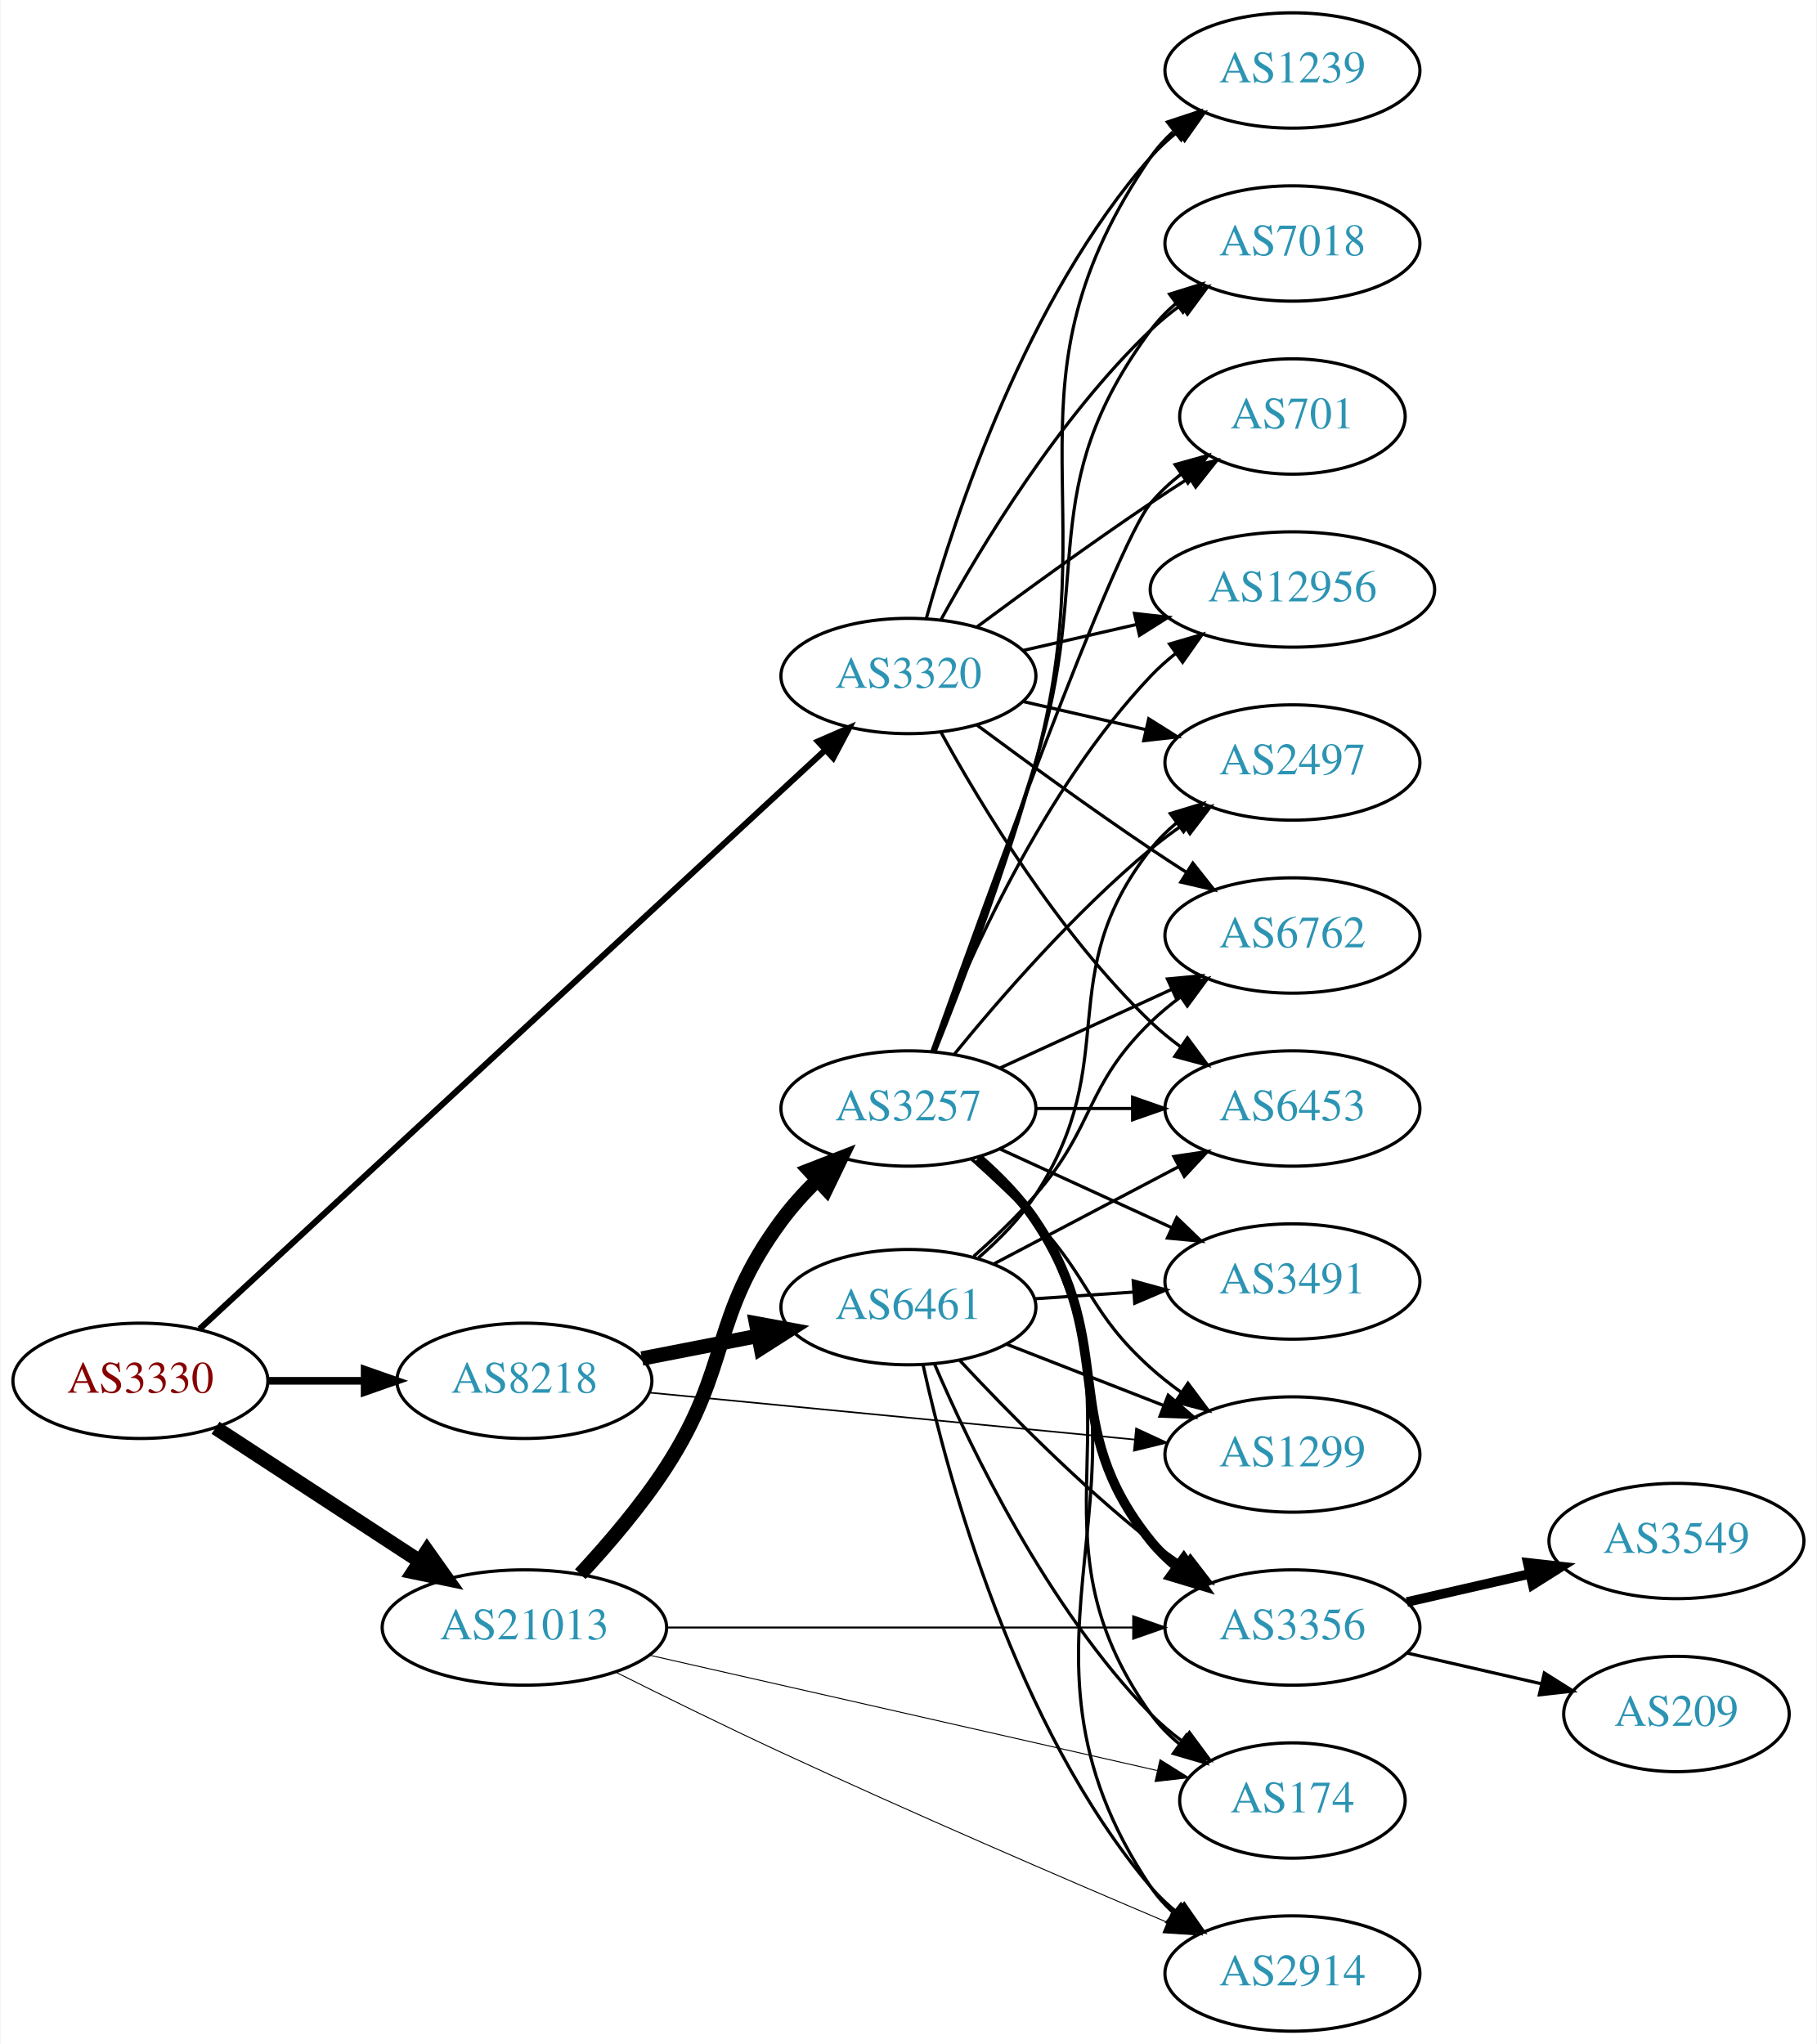
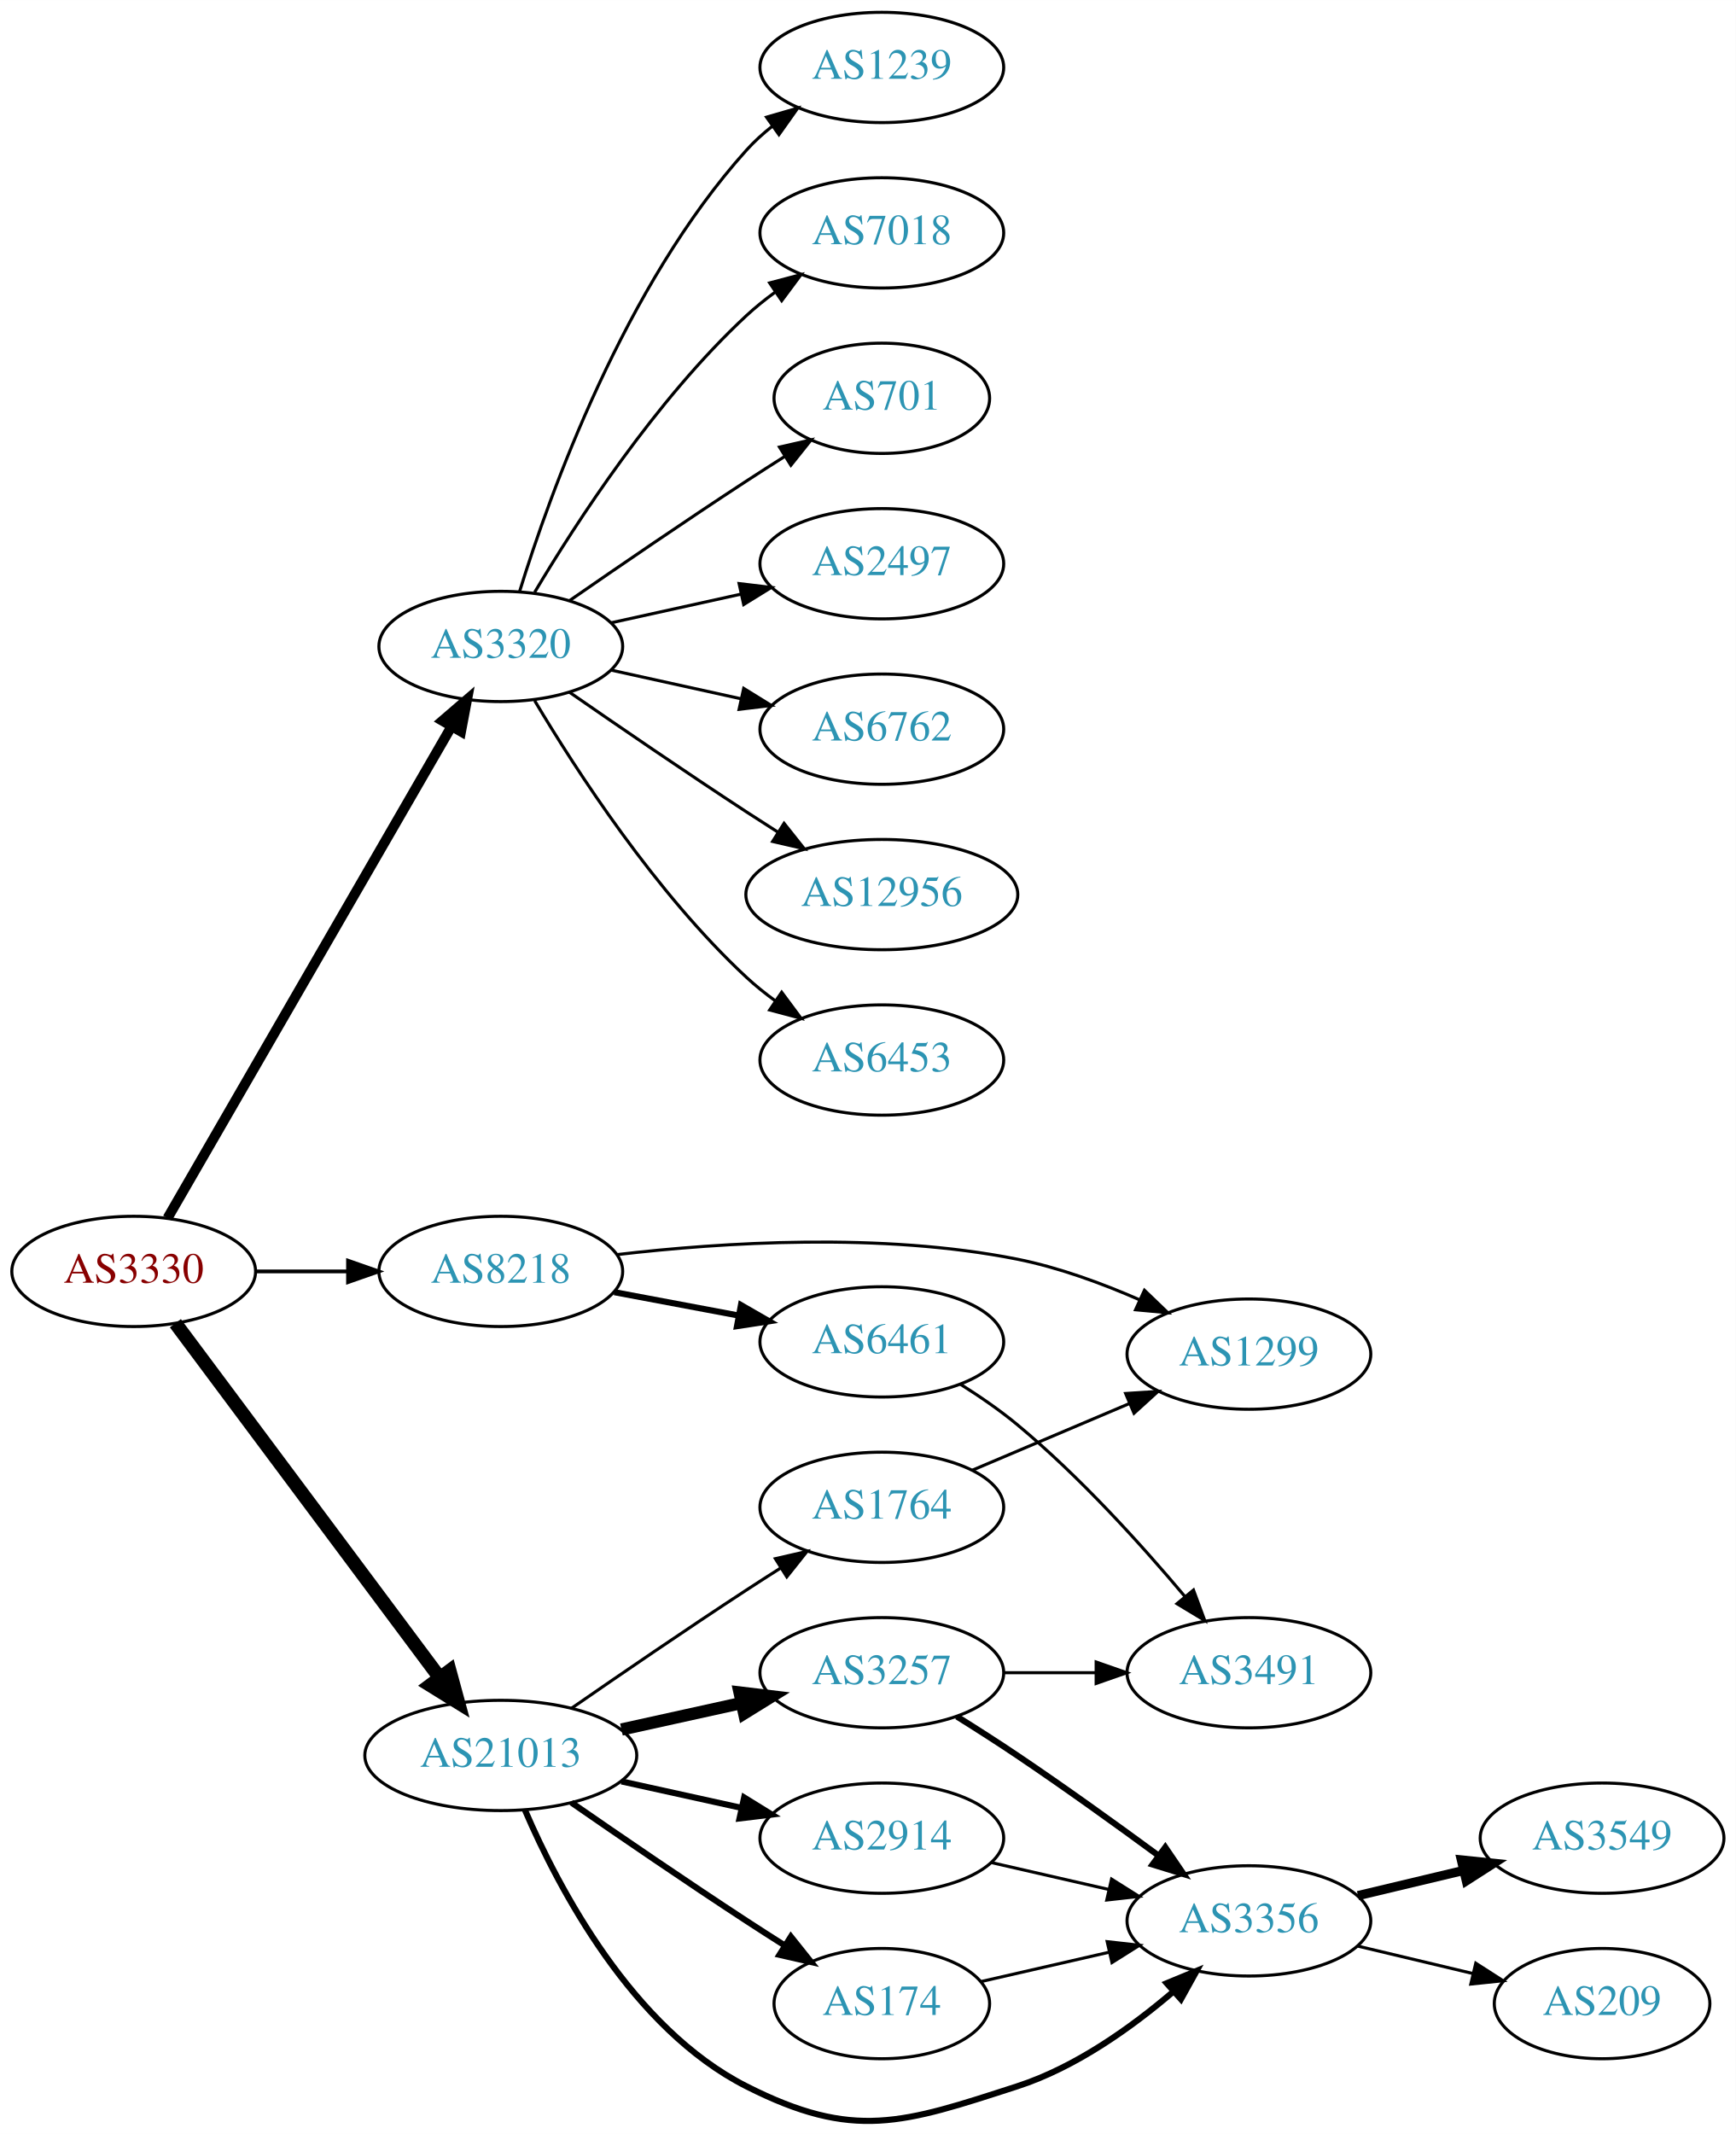
- <svg xmlns="http://www.w3.org/2000/svg" xmlns:xlink="http://www.w3.org/1999/xlink" width="567pt" height="638pt" viewBox="0.00 0.00 566.66 638.00">
-   <g id="graph0" class="graph" transform="scale(1 1) rotate(0) translate(4 634)">
-     <polygon fill="white" stroke="none" points="-4,4 -4,-634 562.663,-634 562.663,4 -4,4" />
+ <svg xmlns="http://www.w3.org/2000/svg" xmlns:xlink="http://www.w3.org/1999/xlink" width="567pt" height="697pt" viewBox="0.00 0.00 566.66 696.55">
+   <g id="graph0" class="graph" transform="scale(1 1) rotate(0) translate(4 692.551)">
+     <polygon fill="white" stroke="none" points="-4,4 -4,-692.551 562.663,-692.551 562.663,4 -4,4" />
    <g id="node1" class="node">
      <g id="a_node1">
        <a xlink:href="/asn/3330" xlink:title="AS3330 ~ Vienna, Austria [AT]">
-           <ellipse fill="#ffffff" stroke="black" cx="39.647" cy="-203" rx="39.794" ry="18" />
-           <text text-anchor="middle" x="39.647" y="-199.3" font-family="Times,serif" font-size="14.00" fill="#880000">AS3330</text>
+           <ellipse fill="#ffffff" stroke="black" cx="39.647" cy="-277.551" rx="39.794" ry="18" />
+           <text text-anchor="middle" x="39.647" y="-273.851" font-family="Times,serif" font-size="14.00" fill="#880000">AS3330</text>
        </a>
      </g>
    </g>
    <g id="node2" class="node">
      <g id="a_node2">
        <a xlink:href="/asn/3320" xlink:title="AS3320 ~ DTAG [DE]">
-           <ellipse fill="#ffffff" stroke="black" cx="279.332" cy="-423" rx="39.794" ry="18" />
-           <text text-anchor="middle" x="279.332" y="-419.3" font-family="Times,serif" font-size="14.00" fill="#2c94b3">AS3320</text>
+           <ellipse fill="#ffffff" stroke="black" cx="159.489" cy="-481.551" rx="39.794" ry="18" />
+           <text text-anchor="middle" x="159.489" y="-477.851" font-family="Times,serif" font-size="14.00" fill="#2c94b3">AS3320</text>
        </a>
      </g>
    </g>
    <g id="edge1" class="edge">
-       <path fill="none" stroke="black" stroke-width="1.895" d="M58.124,-219.177C99.761,-257.716 204.938,-355.068 253.3,-399.831" />
-       <polygon fill="black" stroke="black" stroke-width="1.895" points="251.112,-402.575 260.828,-406.799 255.867,-397.438 251.112,-402.575" />
+       <path fill="none" stroke="black" stroke-width="3.273" d="M50.694,-294.944C71.392,-330.775 118.889,-412.999 143.337,-455.321" />
+       <polygon fill="black" stroke="black" stroke-width="3.273" points="140.435,-457.294 148.467,-464.202 146.496,-453.792 140.435,-457.294" />
    </g>
    <g id="node3" class="node">
      <g id="a_node3">
        <a xlink:href="/asn/8218" xlink:title="AS8218 ~ legacy Neotelecoms [FR]">
-           <ellipse fill="#ffffff" stroke="black" cx="159.489" cy="-203" rx="39.794" ry="18" />
-           <text text-anchor="middle" x="159.489" y="-199.3" font-family="Times,serif" font-size="14.00" fill="#2c94b3">AS8218</text>
+           <ellipse fill="#ffffff" stroke="black" cx="159.489" cy="-277.551" rx="39.794" ry="18" />
+           <text text-anchor="middle" x="159.489" y="-273.851" font-family="Times,serif" font-size="14.00" fill="#2c94b3">AS8218</text>
        </a>
      </g>
    </g>
    <g id="edge2" class="edge">
-       <path fill="none" stroke="black" stroke-width="2.368" d="M79.559,-203C89.112,-203 99.462,-203 109.425,-203" />
-       <polygon fill="black" stroke="black" stroke-width="2.368" points="109.617,-206.5 119.617,-203 109.617,-199.5 109.617,-206.5" />
+       <path fill="none" stroke="black" stroke-width="1.227" d="M79.559,-277.551C89.112,-277.551 99.462,-277.551 109.425,-277.551" />
+       <polygon fill="black" stroke="black" stroke-width="1.227" points="109.617,-281.051 119.617,-277.551 109.617,-274.051 109.617,-281.051" />
    </g>
    <g id="node4" class="node">
      <g id="a_node4">
        <a xlink:href="/asn/21013" xlink:title="AS21013 ~ Wels, AT [AT]">
-           <ellipse fill="#ffffff" stroke="black" cx="159.489" cy="-126" rx="44.393" ry="18" />
-           <text text-anchor="middle" x="159.489" y="-122.3" font-family="Times,serif" font-size="14.00" fill="#2c94b3">AS21013</text>
+           <ellipse fill="#ffffff" stroke="black" cx="159.489" cy="-119.551" rx="44.393" ry="18" />
+           <text text-anchor="middle" x="159.489" y="-115.851" font-family="Times,serif" font-size="14.00" fill="#2c94b3">AS21013</text>
        </a>
      </g>
    </g>
    <g id="edge3" class="edge">
-       <path fill="none" stroke="black" stroke-width="4.5" d="M63.089,-188.336C81.122,-176.553 106.671,-159.859 126.791,-146.712" />
-       <polygon fill="black" stroke="black" stroke-width="4.5" points="129.107,-149.902 135.325,-141.136 124.8,-143.31 129.107,-149.902" />
+       <path fill="none" stroke="black" stroke-width="4.5" d="M53.258,-260.642C73.969,-232.872 115.305,-177.451 139.548,-144.946" />
+       <polygon fill="black" stroke="black" stroke-width="4.5" points="142.789,-147.187 145.611,-136.817 136.476,-142.479 142.789,-147.187" />
    </g>
    <g id="node5" class="node">
      <g id="a_node5">
-         <a xlink:href="/asn/12956" xlink:title="AS12956 ~ TELXIUS [ES]">
-           <ellipse fill="#ffffff" stroke="black" cx="399.174" cy="-450" rx="44.393" ry="18" />
-           <text text-anchor="middle" x="399.174" y="-446.3" font-family="Times,serif" font-size="14.00" fill="#2c94b3">AS12956</text>
+         <a xlink:href="/asn/1239" xlink:title="AS1239 ~ Sprint [US]">
+           <ellipse fill="#ffffff" stroke="black" cx="283.881" cy="-670.551" rx="39.794" ry="18" />
+           <text text-anchor="middle" x="283.881" y="-666.851" font-family="Times,serif" font-size="14.00" fill="#2c94b3">AS1239</text>
        </a>
      </g>
    </g>
    <g id="edge4" class="edge">
-       <path fill="none" stroke="black" d="M315.051,-430.955C326.189,-433.507 338.725,-436.379 350.618,-439.104" />
-       <polygon fill="black" stroke="black" points="349.883,-442.526 360.412,-441.348 351.446,-435.703 349.883,-442.526" />
+       <path fill="none" stroke="black" d="M165.627,-499.491C175.529,-531.53 199.867,-599.363 239.685,-643.551 242.201,-646.343 245.072,-648.952 248.111,-651.362" />
+       <polygon fill="black" stroke="black" points="246.24,-654.327 256.419,-657.266 250.295,-648.62 246.24,-654.327" />
    </g>
    <g id="node6" class="node">
      <g id="a_node6">
-         <a xlink:href="/asn/1239" xlink:title="AS1239 ~ Sprint [US]">
-           <ellipse fill="#ffffff" stroke="black" cx="399.174" cy="-612" rx="39.794" ry="18" />
-           <text text-anchor="middle" x="399.174" y="-608.3" font-family="Times,serif" font-size="14.00" fill="#2c94b3">AS1239</text>
+         <a xlink:href="/asn/7018" xlink:title="AS7018 ~ AT&amp;T Services, Inc. [US]">
+           <ellipse fill="#ffffff" stroke="black" cx="283.881" cy="-616.551" rx="39.794" ry="18" />
+           <text text-anchor="middle" x="283.881" y="-612.851" font-family="Times,serif" font-size="14.00" fill="#2c94b3">AS7018</text>
        </a>
      </g>
    </g>
    <g id="edge5" class="edge">
-       <path fill="none" stroke="black" d="M284.904,-440.946C293.81,-472.995 316.094,-540.842 354.978,-585 357.462,-587.821 360.312,-590.449 363.337,-592.871" />
-       <polygon fill="black" stroke="black" points="361.455,-595.828 371.627,-598.791 365.523,-590.131 361.455,-595.828" />
+       <path fill="none" stroke="black" d="M170.535,-499.221C184.106,-522.022 210.038,-562.023 239.685,-589.551 242.591,-592.249 245.805,-594.831 249.129,-597.254" />
+       <polygon fill="black" stroke="black" points="247.264,-600.218 257.507,-602.926 251.188,-594.421 247.264,-600.218" />
    </g>
    <g id="node7" class="node">
      <g id="a_node7">
-         <a xlink:href="/asn/7018" xlink:title="AS7018 ~ AT&amp;T Services, Inc. [US]">
-           <ellipse fill="#ffffff" stroke="black" cx="399.174" cy="-558" rx="39.794" ry="18" />
-           <text text-anchor="middle" x="399.174" y="-554.3" font-family="Times,serif" font-size="14.00" fill="#2c94b3">AS7018</text>
+         <a xlink:href="/asn/701" xlink:title="AS701 ~ UUNET [US]">
+           <ellipse fill="#ffffff" stroke="black" cx="283.881" cy="-562.551" rx="35.194" ry="18" />
+           <text text-anchor="middle" x="283.881" y="-558.851" font-family="Times,serif" font-size="14.00" fill="#2c94b3">AS701</text>
        </a>
      </g>
    </g>
    <g id="edge6" class="edge">
-       <path fill="none" stroke="black" d="M289.573,-440.713C302.118,-463.561 326.295,-503.611 354.978,-531 357.846,-533.739 361.035,-536.347 364.344,-538.785" />
-       <polygon fill="black" stroke="black" points="362.468,-541.742 372.704,-544.477 366.407,-535.956 362.468,-541.742" />
+       <path fill="none" stroke="black" d="M181.846,-496.452C197.697,-507.428 219.9,-522.63 239.685,-535.551 243.73,-538.192 248.015,-540.936 252.254,-543.618" />
+       <polygon fill="black" stroke="black" points="250.469,-546.629 260.799,-548.983 254.191,-540.701 250.469,-546.629" />
    </g>
    <g id="node8" class="node">
      <g id="a_node8">
-         <a xlink:href="/asn/701" xlink:title="AS701 ~ UUNET [US]">
-           <ellipse fill="#ffffff" stroke="black" cx="399.174" cy="-504" rx="35.194" ry="18" />
-           <text text-anchor="middle" x="399.174" y="-500.3" font-family="Times,serif" font-size="14.00" fill="#2c94b3">AS701</text>
+         <a xlink:href="/asn/2497" xlink:title="AS2497 ~ Internet Initiative Japan Inc. [JP]">
+           <ellipse fill="#ffffff" stroke="black" cx="283.881" cy="-508.551" rx="39.794" ry="18" />
+           <text text-anchor="middle" x="283.881" y="-504.851" font-family="Times,serif" font-size="14.00" fill="#2c94b3">AS2497</text>
        </a>
      </g>
    </g>
    <g id="edge7" class="edge">
-       <path fill="none" stroke="black" d="M300.662,-438.277C315.524,-449.304 336.269,-464.407 354.978,-477 358.795,-479.569 362.845,-482.21 366.876,-484.786" />
-       <polygon fill="black" stroke="black" points="365.245,-487.895 375.57,-490.271 368.98,-481.975 365.245,-487.895" />
+       <path fill="none" stroke="black" d="M195.562,-489.288C208.749,-492.197 223.929,-495.546 237.894,-498.627" />
+       <polygon fill="black" stroke="black" points="237.284,-502.076 247.803,-500.813 238.792,-495.24 237.284,-502.076" />
    </g>
    <g id="node9" class="node">
      <g id="a_node9">
-         <a xlink:href="/asn/2497" xlink:title="AS2497 ~ Internet Initiative Japan Inc. [JP]">
-           <ellipse fill="#ffffff" stroke="black" cx="399.174" cy="-396" rx="39.794" ry="18" />
-           <text text-anchor="middle" x="399.174" y="-392.3" font-family="Times,serif" font-size="14.00" fill="#2c94b3">AS2497</text>
+         <a xlink:href="/asn/6762" xlink:title="AS6762 ~ TELECOM ITALIA SPARKLE S.p.A. [IT]">
+           <ellipse fill="#ffffff" stroke="black" cx="283.881" cy="-454.551" rx="39.794" ry="18" />
+           <text text-anchor="middle" x="283.881" y="-450.851" font-family="Times,serif" font-size="14.00" fill="#2c94b3">AS6762</text>
        </a>
      </g>
    </g>
    <g id="edge8" class="edge">
-       <path fill="none" stroke="black" d="M315.051,-415.045C327.051,-412.296 340.672,-409.175 353.364,-406.267" />
-       <polygon fill="black" stroke="black" points="354.33,-409.636 363.296,-403.991 352.767,-402.813 354.33,-409.636" />
+       <path fill="none" stroke="black" d="M195.562,-473.814C208.749,-470.905 223.929,-467.556 237.894,-464.475" />
+       <polygon fill="black" stroke="black" points="238.792,-467.861 247.803,-462.289 237.284,-461.026 238.792,-467.861" />
    </g>
    <g id="node10" class="node">
      <g id="a_node10">
-         <a xlink:href="/asn/6762" xlink:title="AS6762 ~ TELECOM ITALIA SPARKLE S.p.A. [IT]">
-           <ellipse fill="#ffffff" stroke="black" cx="399.174" cy="-342" rx="39.794" ry="18" />
-           <text text-anchor="middle" x="399.174" y="-338.3" font-family="Times,serif" font-size="14.00" fill="#2c94b3">AS6762</text>
+         <a xlink:href="/asn/12956" xlink:title="AS12956 ~ TELXIUS [ES]">
+           <ellipse fill="#ffffff" stroke="black" cx="283.881" cy="-400.551" rx="44.393" ry="18" />
+           <text text-anchor="middle" x="283.881" y="-396.851" font-family="Times,serif" font-size="14.00" fill="#2c94b3">AS12956</text>
        </a>
      </g>
    </g>
    <g id="edge9" class="edge">
-       <path fill="none" stroke="black" d="M300.662,-407.723C315.524,-396.696 336.269,-381.593 354.978,-369 358.527,-366.611 362.277,-364.161 366.026,-361.758" />
-       <polygon fill="black" stroke="black" points="368.094,-364.591 374.674,-356.288 364.352,-358.675 368.094,-364.591" />
+       <path fill="none" stroke="black" d="M181.846,-466.65C197.697,-455.674 219.9,-440.472 239.685,-427.551 243.006,-425.382 246.488,-423.145 249.974,-420.93" />
+       <polygon fill="black" stroke="black" points="251.964,-423.813 258.557,-415.519 248.231,-417.891 251.964,-423.813" />
    </g>
    <g id="node11" class="node">
      <g id="a_node11">
        <a xlink:href="/asn/6453" xlink:title="AS6453 ~ TATA COMMUNICATIONS (AMERICA) INC [US]">
-           <ellipse fill="#ffffff" stroke="black" cx="399.174" cy="-288" rx="39.794" ry="18" />
-           <text text-anchor="middle" x="399.174" y="-284.3" font-family="Times,serif" font-size="14.00" fill="#2c94b3">AS6453</text>
+           <ellipse fill="#ffffff" stroke="black" cx="283.881" cy="-346.551" rx="39.794" ry="18" />
+           <text text-anchor="middle" x="283.881" y="-342.851" font-family="Times,serif" font-size="14.00" fill="#2c94b3">AS6453</text>
        </a>
      </g>
    </g>
    <g id="edge10" class="edge">
-       <path fill="none" stroke="black" d="M289.573,-405.287C302.118,-382.439 326.295,-342.389 354.978,-315 357.846,-312.261 361.035,-309.653 364.344,-307.215" />
-       <polygon fill="black" stroke="black" points="366.407,-310.044 372.704,-301.523 362.468,-304.258 366.407,-310.044" />
+       <path fill="none" stroke="black" d="M170.535,-463.88C184.106,-441.079 210.038,-401.079 239.685,-373.551 242.591,-370.852 245.805,-368.271 249.129,-365.848" />
+       <polygon fill="black" stroke="black" points="251.188,-368.68 257.507,-360.176 247.264,-362.884 251.188,-368.68" />
    </g>
    <g id="node12" class="node">
      <g id="a_node12">
-         <a xlink:href="/asn/1299" xlink:title="AS1299 ~ Telia Carrier [EU]">
-           <ellipse fill="#ffffff" stroke="black" cx="399.174" cy="-180" rx="39.794" ry="18" />
-           <text text-anchor="middle" x="399.174" y="-176.3" font-family="Times,serif" font-size="14.00" fill="#2c94b3">AS1299</text>
+         <a xlink:href="/asn/6461" xlink:title="AS6461 ~ Zayo Bandwidth [US]">
+           <ellipse fill="#ffffff" stroke="black" cx="283.881" cy="-254.551" rx="39.794" ry="18" />
+           <text text-anchor="middle" x="283.881" y="-250.851" font-family="Times,serif" font-size="14.00" fill="#2c94b3">AS6461</text>
        </a>
      </g>
    </g>
    <g id="edge11" class="edge">
-       <path fill="none" stroke="black" stroke-width="0.5" d="M198.414,-199.33C239.512,-195.353 305.198,-188.997 349.939,-184.668" />
-       <polygon fill="black" stroke="black" stroke-width="0.5" points="350.375,-188.142 359.991,-183.695 349.7,-181.174 350.375,-188.142" />
+       <path fill="none" stroke="black" stroke-width="2" d="M196.549,-270.774C209.248,-268.388 223.695,-265.673 237.088,-263.156" />
+       <polygon fill="black" stroke="black" stroke-width="2" points="237.898,-266.566 247.079,-261.279 236.605,-259.686 237.898,-266.566" />
    </g>
    <g id="node13" class="node">
      <g id="a_node13">
-         <a xlink:href="/asn/6461" xlink:title="AS6461 ~ Zayo Bandwidth [US]">
-           <ellipse fill="#ffffff" stroke="black" cx="279.332" cy="-226" rx="39.794" ry="18" />
-           <text text-anchor="middle" x="279.332" y="-222.3" font-family="Times,serif" font-size="14.00" fill="#2c94b3">AS6461</text>
+         <a xlink:href="/asn/1299" xlink:title="AS1299 ~ Telia Carrier [EU]">
+           <ellipse fill="#ffffff" stroke="black" cx="403.724" cy="-250.551" rx="39.794" ry="18" />
+           <text text-anchor="middle" x="403.724" y="-246.851" font-family="Times,serif" font-size="14.00" fill="#2c94b3">AS1299</text>
        </a>
      </g>
    </g>
    <g id="edge12" class="edge">
-       <path fill="none" stroke="black" stroke-width="4.5" d="M196.165,-209.963C207.597,-212.194 220.419,-214.697 232.473,-217.049" />
-       <polygon fill="black" stroke="black" stroke-width="4.5" points="231.801,-220.93 242.37,-218.981 233.309,-213.201 231.801,-220.93" />
+       <path fill="none" stroke="black" d="M197.505,-283.046C231.733,-287.045 283.838,-290.372 328.077,-281.551 341.542,-278.866 355.619,-273.705 367.872,-268.353" />
+       <polygon fill="black" stroke="black" points="369.621,-271.402 377.262,-264.063 366.712,-265.035 369.621,-271.402" />
    </g>
    <g id="node15" class="node">
      <g id="a_node15">
-         <a xlink:href="/asn/3356" xlink:title="AS3356 ~ Level 3 Parent, LLC [US]">
-           <ellipse fill="#ffffff" stroke="black" cx="399.174" cy="-126" rx="39.794" ry="18" />
-           <text text-anchor="middle" x="399.174" y="-122.3" font-family="Times,serif" font-size="14.00" fill="#2c94b3">AS3356</text>
-         </a>
-       </g>
-     </g>
-     <g id="edge25" class="edge">
-       <path fill="none" stroke="black" stroke-width="0.6" d="M203.808,-126C244.876,-126 306.49,-126 349.297,-126" />
-       <polygon fill="black" stroke="black" stroke-width="0.6" points="349.48,-129.5 359.48,-126 349.48,-122.5 349.48,-129.5" />
+         <a xlink:href="/asn/3257" xlink:title="AS3257 ~ GTT [DE]">
+           <ellipse fill="#ffffff" stroke="black" cx="283.881" cy="-146.551" rx="39.794" ry="18" />
+           <text text-anchor="middle" x="283.881" y="-142.851" font-family="Times,serif" font-size="14.00" fill="#2c94b3">AS3257</text>
+         </a>
+       </g>
+     </g>
+     <g id="edge14" class="edge">
+       <path fill="none" stroke="black" stroke-width="4" d="M198.879,-128.02C211.27,-130.753 225.117,-133.808 237.937,-136.636" />
+       <polygon fill="black" stroke="black" stroke-width="4" points="237.433,-140.109 247.952,-138.845 238.941,-133.273 237.433,-140.109" />
    </g>
    <g id="node16" class="node">
      <g id="a_node16">
-         <a xlink:href="/asn/174" xlink:title="AS174 ~ Cogent Communications [US]">
-           <ellipse fill="#ffffff" stroke="black" cx="399.174" cy="-72" rx="35.194" ry="18" />
-           <text text-anchor="middle" x="399.174" y="-68.3" font-family="Times,serif" font-size="14.00" fill="#2c94b3">AS174</text>
-         </a>
-       </g>
-     </g>
-     <g id="edge26" class="edge">
-       <path fill="none" stroke="black" stroke-width="0.3" d="M198.414,-117.384C241.701,-107.549 312.264,-91.518 356.902,-81.377" />
-       <polygon fill="black" stroke="black" stroke-width="0.3" points="357.859,-84.748 366.836,-79.12 356.309,-77.922 357.859,-84.748" />
+         <a xlink:href="/asn/3356" xlink:title="AS3356 ~ Level 3 Parent, LLC [US]">
+           <ellipse fill="#ffffff" stroke="black" cx="403.724" cy="-65.551" rx="39.794" ry="18" />
+           <text text-anchor="middle" x="403.724" y="-61.851" font-family="Times,serif" font-size="14.00" fill="#2c94b3">AS3356</text>
+         </a>
+       </g>
+     </g>
+     <g id="edge15" class="edge">
+       <path fill="none" stroke="black" stroke-width="2" d="M167.414,-101.649C178.366,-76.177 202.353,-30.469 239.685,-11.551 274.728,6.207 290.702,0.551 328.077,-11.551 347.158,-17.729 365.456,-30.81 379.159,-42.55" />
+       <polygon fill="black" stroke="black" stroke-width="2" points="376.875,-45.202 386.668,-49.245 381.533,-39.977 376.875,-45.202" />
    </g>
    <g id="node17" class="node">
      <g id="a_node17">
        <a xlink:href="/asn/2914" xlink:title="AS2914 ~ NTT America, Inc. [US]">
-           <ellipse fill="#ffffff" stroke="black" cx="399.174" cy="-18" rx="39.794" ry="18" />
-           <text text-anchor="middle" x="399.174" y="-14.3" font-family="Times,serif" font-size="14.00" fill="#2c94b3">AS2914</text>
-         </a>
-       </g>
-     </g>
-     <g id="edge24" class="edge">
-       <path fill="none" stroke="black" stroke-width="0.3" d="M187.825,-112.144C203.015,-104.545 222.304,-95.058 239.685,-87 280.397,-68.126 327.622,-47.76 359.862,-34.083" />
-       <polygon fill="black" stroke="black" stroke-width="0.3" points="361.517,-37.184 369.362,-30.063 358.789,-30.737 361.517,-37.184" />
-     </g>
-     <g id="node20" class="node">
-       <g id="a_node20">
-         <a xlink:href="/asn/3257" xlink:title="AS3257 ~ GTT [DE]">
-           <ellipse fill="#ffffff" stroke="black" cx="279.332" cy="-288" rx="39.794" ry="18" />
-           <text text-anchor="middle" x="279.332" y="-284.3" font-family="Times,serif" font-size="14.00" fill="#2c94b3">AS3257</text>
-         </a>
-       </g>
-     </g>
-     <g id="edge23" class="edge">
-       <path fill="none" stroke="black" stroke-width="4.5" d="M176.93,-142.65C185.574,-151.958 195.95,-164.062 203.685,-176 224.228,-207.704 217.243,-222.611 239.685,-253 242.979,-257.46 246.909,-261.789 250.982,-265.795" />
-       <polygon fill="black" stroke="black" stroke-width="4.5" points="248.345,-268.72 258.362,-272.615 253.69,-262.936 248.345,-268.72" />
-     </g>
-     <g id="edge19" class="edge">
-       <path fill="none" stroke="black" d="M301.184,-241.398C307.606,-246.982 314.228,-253.723 318.978,-261 346.635,-303.369 323.679,-329.246 354.978,-369 357.303,-371.953 360.047,-374.67 363.006,-377.147" />
-       <polygon fill="black" stroke="black" points="361.065,-380.064 371.203,-383.145 365.199,-374.415 361.065,-380.064" />
-     </g>
-     <g id="edge14" class="edge">
-       <path fill="none" stroke="black" d="M299.705,-241.861C306.165,-247.577 313.186,-254.281 318.978,-261 337.811,-282.847 334.285,-294.906 354.978,-315 357.823,-317.763 360.997,-320.386 364.297,-322.834" />
-       <polygon fill="black" stroke="black" points="362.414,-325.786 372.645,-328.538 366.363,-320.006 362.414,-325.786" />
-     </g>
-     <g id="edge20" class="edge">
-       <path fill="none" stroke="black" d="M305.902,-239.453C322.811,-248.35 345.184,-260.121 363.665,-269.844" />
-       <polygon fill="black" stroke="black" points="362.174,-273.014 372.654,-274.573 365.434,-266.82 362.174,-273.014" />
+           <ellipse fill="#ffffff" stroke="black" cx="283.881" cy="-92.551" rx="39.794" ry="18" />
+           <text text-anchor="middle" x="283.881" y="-88.851" font-family="Times,serif" font-size="14.00" fill="#2c94b3">AS2914</text>
+         </a>
+       </g>
+     </g>
+     <g id="edge16" class="edge">
+       <path fill="none" stroke="black" stroke-width="2" d="M198.879,-111.082C211.27,-108.348 225.117,-105.294 237.937,-102.466" />
+       <polygon fill="black" stroke="black" stroke-width="2" points="238.941,-105.828 247.952,-100.256 237.433,-98.993 238.941,-105.828" />
+     </g>
+     <g id="node18" class="node">
+       <g id="a_node18">
+         <a xlink:href="/asn/174" xlink:title="AS174 ~ Cogent Communications [US]">
+           <ellipse fill="#ffffff" stroke="black" cx="283.881" cy="-38.551" rx="35.194" ry="18" />
+           <text text-anchor="middle" x="283.881" y="-34.851" font-family="Times,serif" font-size="14.00" fill="#2c94b3">AS174</text>
+         </a>
+       </g>
+     </g>
+     <g id="edge17" class="edge">
+       <path fill="none" stroke="black" stroke-width="2" d="M182.52,-104.184C198.322,-93.246 220.179,-78.29 239.685,-65.551 243.73,-62.909 248.015,-60.166 252.254,-57.484" />
+       <polygon fill="black" stroke="black" stroke-width="2" points="254.191,-60.401 260.799,-52.118 250.469,-54.472 254.191,-60.401" />
+     </g>
+     <g id="node19" class="node">
+       <g id="a_node19">
+         <a xlink:href="/asn/1764" xlink:title="AS1764 ~ NEXTLAYER-AS [AT]">
+           <ellipse fill="#ffffff" stroke="black" cx="283.881" cy="-200.551" rx="39.794" ry="18" />
+           <text text-anchor="middle" x="283.881" y="-196.851" font-family="Times,serif" font-size="14.00" fill="#2c94b3">AS1764</text>
+         </a>
+       </g>
    </g>
    <g id="edge18" class="edge">
-       <path fill="none" stroke="black" d="M310.068,-214.392C324.862,-208.618 342.939,-201.561 358.861,-195.346" />
-       <polygon fill="black" stroke="black" points="360.404,-198.501 368.447,-191.604 357.859,-191.98 360.404,-198.501" />
+       <path fill="none" stroke="black" d="M182.52,-134.918C198.322,-145.856 220.179,-160.812 239.685,-173.551 243.267,-175.89 247.038,-178.31 250.798,-180.695" />
+       <polygon fill="black" stroke="black" points="249.131,-183.782 259.459,-186.147 252.86,-177.857 249.131,-183.782" />
    </g>
    <g id="node14" class="node">
      <g id="a_node14">
        <a xlink:href="/asn/3491" xlink:title="AS3491 ~ PCCW Global, Inc. [US]">
-           <ellipse fill="#ffffff" stroke="black" cx="399.174" cy="-234" rx="39.794" ry="18" />
-           <text text-anchor="middle" x="399.174" y="-230.3" font-family="Times,serif" font-size="14.00" fill="#2c94b3">AS3491</text>
+           <ellipse fill="#ffffff" stroke="black" cx="403.724" cy="-146.551" rx="39.794" ry="18" />
+           <text text-anchor="middle" x="403.724" y="-142.851" font-family="Times,serif" font-size="14.00" fill="#2c94b3">AS3491</text>
        </a>
      </g>
    </g>
    <g id="edge13" class="edge">
-       <path fill="none" stroke="black" d="M318.592,-228.597C328.471,-229.268 339.237,-229.999 349.567,-230.7" />
-       <polygon fill="black" stroke="black" points="349.489,-234.203 359.703,-231.388 349.963,-227.219 349.489,-234.203" />
-     </g>
-     <g id="edge15" class="edge">
-       <path fill="none" stroke="black" d="M295.429,-209.288C309.894,-193.765 332.751,-170.481 354.978,-153 358.263,-150.417 361.806,-147.867 365.401,-145.427" />
-       <polygon fill="black" stroke="black" points="367.316,-148.357 373.786,-139.967 363.496,-142.491 367.316,-148.357" />
-     </g>
-     <g id="edge16" class="edge">
-       <path fill="none" stroke="black" d="M287.486,-208.228C298.747,-181.925 322.695,-132.176 354.978,-99 357.962,-95.934 361.36,-93.062 364.91,-90.422" />
-       <polygon fill="black" stroke="black" points="367.037,-93.208 373.344,-84.695 363.105,-87.417 367.037,-93.208" />
-     </g>
-     <g id="edge17" class="edge">
-       <path fill="none" stroke="black" d="M283.915,-207.885C291.601,-172.939 312.523,-95.235 354.978,-45 357.404,-42.129 360.215,-39.468 363.217,-37.025" />
-       <polygon fill="black" stroke="black" points="365.406,-39.761 371.472,-31.076 361.313,-34.082 365.406,-39.761" />
-     </g>
-     <g id="node18" class="node">
-       <g id="a_node18">
+       <path fill="none" stroke="black" d="M309.434,-240.787C315.743,-236.831 322.359,-232.293 328.077,-227.551 348.443,-210.659 368.599,-188.366 382.823,-171.444" />
+       <polygon fill="black" stroke="black" points="385.624,-173.55 389.305,-163.615 380.232,-169.086 385.624,-173.55" />
+     </g>
+     <g id="edge21" class="edge">
+       <path fill="none" stroke="black" d="M323.794,-146.551C333.347,-146.551 343.697,-146.551 353.659,-146.551" />
+       <polygon fill="black" stroke="black" points="353.852,-150.051 363.852,-146.551 353.852,-143.051 353.852,-150.051" />
+     </g>
+     <g id="edge22" class="edge">
+       <path fill="none" stroke="black" stroke-width="2" d="M308.381,-132.263C314.823,-128.238 321.768,-123.798 328.077,-119.551 343.571,-109.122 360.46,-96.972 374.249,-86.841" />
+       <polygon fill="black" stroke="black" stroke-width="2" points="376.428,-89.583 382.393,-80.828 372.27,-83.952 376.428,-89.583" />
+     </g>
+     <g id="node20" class="node">
+       <g id="a_node20">
        <a xlink:href="/asn/3549" xlink:title="AS3549 ~ Level 3 Parent, LLC [US]">
-           <ellipse fill="#ffffff" stroke="black" cx="519.017" cy="-153" rx="39.794" ry="18" />
-           <text text-anchor="middle" x="519.017" y="-149.3" font-family="Times,serif" font-size="14.00" fill="#2c94b3">AS3549</text>
-         </a>
-       </g>
-     </g>
-     <g id="edge21" class="edge">
-       <path fill="none" stroke="black" stroke-width="3" d="M434.893,-133.955C446.893,-136.704 460.514,-139.825 473.207,-142.733" />
-       <polygon fill="black" stroke="black" stroke-width="3" points="472.609,-146.187 483.138,-145.009 474.173,-139.364 472.609,-146.187" />
-     </g>
-     <g id="node19" class="node">
-       <g id="a_node19">
+           <ellipse fill="#ffffff" stroke="black" cx="519.017" cy="-92.551" rx="39.794" ry="18" />
+           <text text-anchor="middle" x="519.017" y="-88.851" font-family="Times,serif" font-size="14.00" fill="#2c94b3">AS3549</text>
+         </a>
+       </g>
+     </g>
+     <g id="edge19" class="edge">
+       <path fill="none" stroke="black" stroke-width="3" d="M439.331,-73.799C450.202,-76.389 462.357,-79.286 473.799,-82.013" />
+       <polygon fill="black" stroke="black" stroke-width="3" points="473.082,-85.44 483.621,-84.354 474.705,-78.631 473.082,-85.44" />
+     </g>
+     <g id="node21" class="node">
+       <g id="a_node21">
        <a xlink:href="/asn/209" xlink:title="AS209 ~ CenturyLink Communications, LLC [US]">
-           <ellipse fill="#ffffff" stroke="black" cx="519.017" cy="-99" rx="35.194" ry="18" />
-           <text text-anchor="middle" x="519.017" y="-95.3" font-family="Times,serif" font-size="14.00" fill="#2c94b3">AS209</text>
-         </a>
-       </g>
-     </g>
-     <g id="edge22" class="edge">
-       <path fill="none" stroke="black" d="M434.893,-118.045C447.986,-115.045 463.008,-111.604 476.649,-108.478" />
-       <polygon fill="black" stroke="black" points="477.79,-111.807 486.756,-106.162 476.227,-104.984 477.79,-111.807" />
-     </g>
-     <g id="edge32" class="edge">
-       <path fill="none" stroke="black" d="M286.855,-305.994C297.605,-333.728 321.262,-387.429 354.978,-423 357.362,-425.515 360.029,-427.893 362.835,-430.117" />
-       <polygon fill="black" stroke="black" points="360.828,-432.985 370.997,-435.961 364.904,-427.293 360.828,-432.985" />
-     </g>
-     <g id="edge31" class="edge">
-       <path fill="none" stroke="black" d="M287.624,-305.691C296.124,-326.862 310.133,-363.528 318.978,-396 341.451,-478.504 306.682,-514.434 354.978,-585 356.926,-587.846 359.283,-590.452 361.879,-592.824" />
-       <polygon fill="black" stroke="black" points="360.158,-595.917 370.215,-599.249 364.431,-590.372 360.158,-595.917" />
-     </g>
-     <g id="edge34" class="edge">
-       <path fill="none" stroke="black" d="M287.219,-305.809C295.329,-327.094 308.964,-363.869 318.978,-396 337.455,-455.284 318.075,-481.059 354.978,-531 357.212,-534.023 359.894,-536.786 362.815,-539.293" />
-       <polygon fill="black" stroke="black" points="360.841,-542.186 370.959,-545.331 365.01,-536.563 360.841,-542.186" />
-     </g>
-     <g id="edge37" class="edge">
-       <path fill="none" stroke="black" d="M286.662,-305.86C302.502,-350.267 343.411,-463.103 354.978,-477 357.715,-480.288 360.96,-483.298 364.423,-486.017" />
-       <polygon fill="black" stroke="black" points="362.558,-488.983 372.764,-491.827 366.56,-483.239 362.558,-488.983" />
-     </g>
-     <g id="edge30" class="edge">
-       <path fill="none" stroke="black" d="M293.751,-305.065C307.865,-322.375 331.28,-349.345 354.978,-369 358.194,-371.668 361.695,-374.27 365.265,-376.741" />
-       <polygon fill="black" stroke="black" points="363.343,-379.666 373.622,-382.236 367.189,-373.817 363.343,-379.666" />
-     </g>
-     <g id="edge38" class="edge">
-       <path fill="none" stroke="black" d="M307.96,-300.661C323.917,-307.973 344.188,-317.261 361.471,-325.181" />
-       <polygon fill="black" stroke="black" points="360.169,-328.435 370.718,-329.419 363.085,-322.071 360.169,-328.435" />
-     </g>
-     <g id="edge36" class="edge">
-       <path fill="none" stroke="black" d="M319.244,-288C328.798,-288 339.147,-288 349.11,-288" />
-       <polygon fill="black" stroke="black" points="349.302,-291.5 359.302,-288 349.302,-284.5 349.302,-291.5" />
-     </g>
-     <g id="edge27" class="edge">
-       <path fill="none" stroke="black" d="M299.024,-272.232C305.566,-266.417 312.811,-259.627 318.978,-253 336.664,-233.995 335.679,-224.365 354.978,-207 357.926,-204.347 361.167,-201.795 364.507,-199.391" />
-       <polygon fill="black" stroke="black" points="366.562,-202.227 372.906,-193.741 362.655,-196.418 366.562,-202.227" />
-     </g>
-     <g id="edge28" class="edge">
-       <path fill="none" stroke="black" d="M307.96,-275.339C323.917,-268.027 344.188,-258.739 361.471,-250.819" />
-       <polygon fill="black" stroke="black" points="363.085,-253.929 370.718,-246.581 360.169,-247.565 363.085,-253.929" />
-     </g>
-     <g id="edge29" class="edge">
-       <path fill="none" stroke="black" stroke-width="3" d="M301.083,-272.535C307.498,-266.947 314.142,-260.22 318.978,-253 345.267,-213.755 325.318,-189.764 354.978,-153 357.338,-150.075 360.105,-147.377 363.079,-144.911" />
-       <polygon fill="black" stroke="black" stroke-width="3" points="365.271,-147.644 371.296,-138.93 361.151,-141.985 365.271,-147.644" />
-     </g>
-     <g id="edge35" class="edge">
-       <path fill="none" stroke="black" d="M301.582,-272.849C308.031,-267.282 314.568,-260.488 318.978,-253 354.649,-192.434 314.086,-156.171 354.978,-99 357.467,-95.52 360.558,-92.392 363.934,-89.606" />
-       <polygon fill="black" stroke="black" points="366.073,-92.379 372.181,-83.722 362.007,-86.68 366.073,-92.379" />
-     </g>
-     <g id="edge33" class="edge">
-       <path fill="none" stroke="black" d="M301.84,-272.996C308.306,-267.438 314.788,-260.613 318.978,-253 364.214,-170.807 302.643,-122.866 354.978,-45 356.902,-42.137 359.242,-39.52 361.827,-37.141" />
-       <polygon fill="black" stroke="black" points="364.379,-39.592 370.146,-30.704 360.095,-34.056 364.379,-39.592" />
+           <ellipse fill="#ffffff" stroke="black" cx="519.017" cy="-38.551" rx="35.194" ry="18" />
+           <text text-anchor="middle" x="519.017" y="-34.851" font-family="Times,serif" font-size="14.00" fill="#2c94b3">AS209</text>
+         </a>
+       </g>
+     </g>
+     <g id="edge20" class="edge">
+       <path fill="none" stroke="black" d="M439.331,-57.303C451.125,-54.492 464.43,-51.322 476.698,-48.398" />
+       <polygon fill="black" stroke="black" points="477.787,-51.737 486.703,-46.014 476.164,-44.927 477.787,-51.737" />
+     </g>
+     <g id="edge24" class="edge">
+       <path fill="none" stroke="black" d="M319.6,-84.596C331.6,-81.847 345.221,-78.726 357.914,-75.818" />
+       <polygon fill="black" stroke="black" points="358.88,-79.187 367.845,-73.542 357.316,-72.364 358.88,-79.187" />
+     </g>
+     <g id="edge25" class="edge">
+       <path fill="none" stroke="black" d="M316.151,-45.715C328.991,-48.657 344.095,-52.118 358.063,-55.318" />
+       <polygon fill="black" stroke="black" points="357.454,-58.769 367.983,-57.591 359.018,-51.946 357.454,-58.769" />
+     </g>
+     <g id="edge23" class="edge">
+       <path fill="none" stroke="black" d="M313.408,-212.654C328.782,-219.178 347.958,-227.314 364.596,-234.374" />
+       <polygon fill="black" stroke="black" points="363.479,-237.701 374.052,-238.385 366.213,-231.257 363.479,-237.701" />
    </g>
  </g>
</svg>
